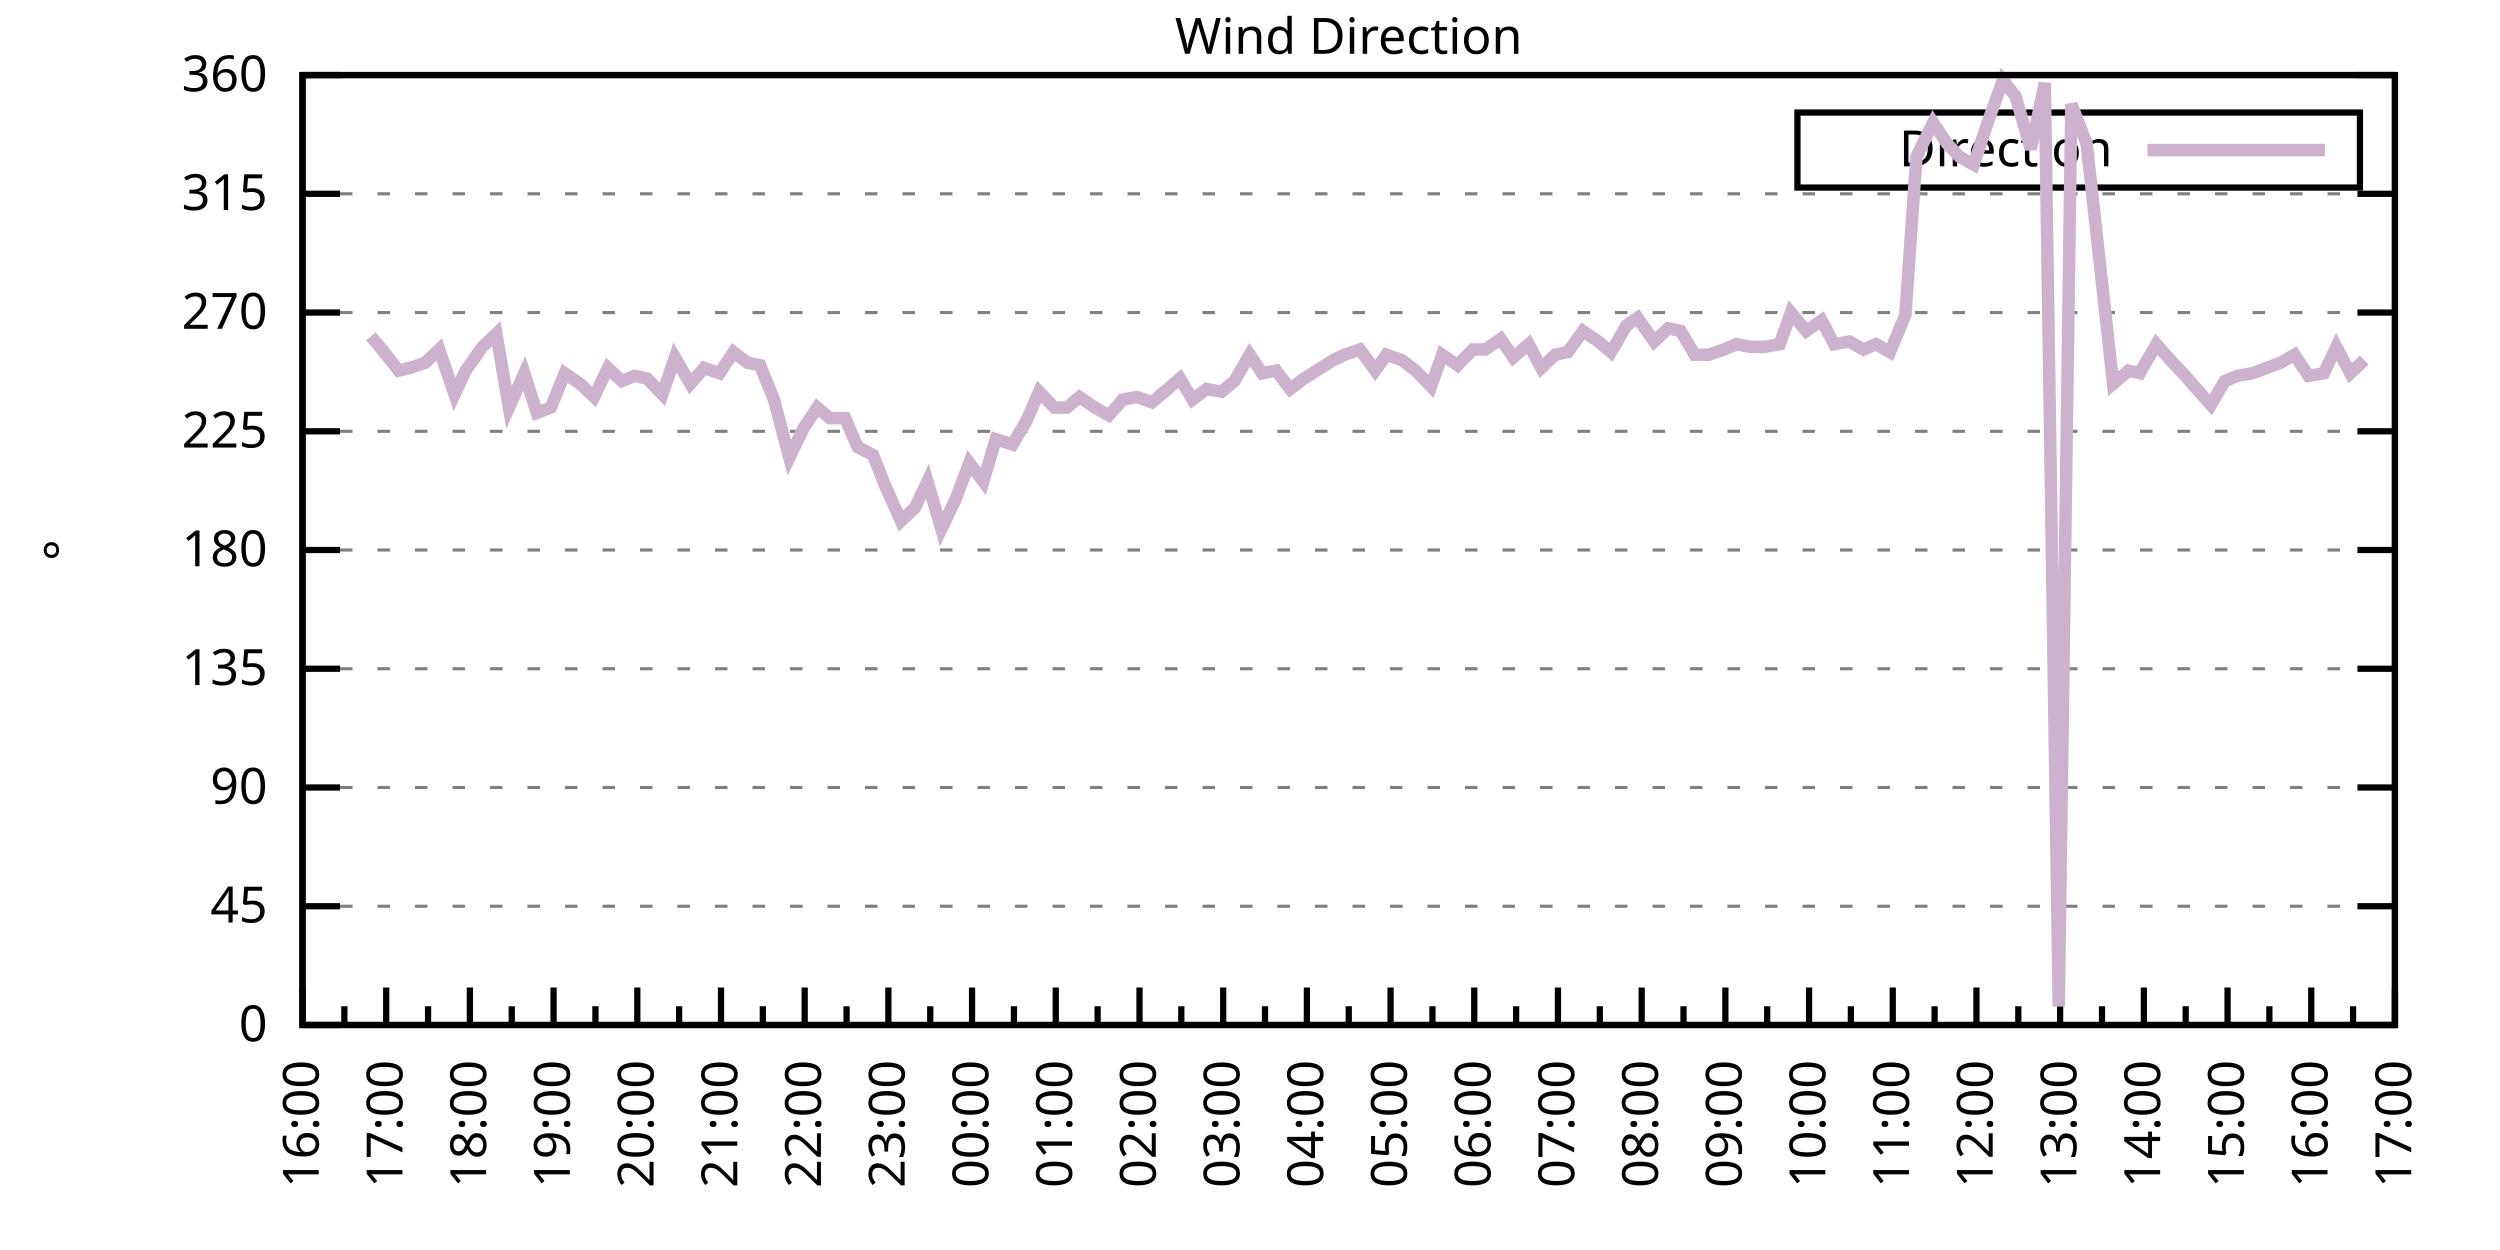
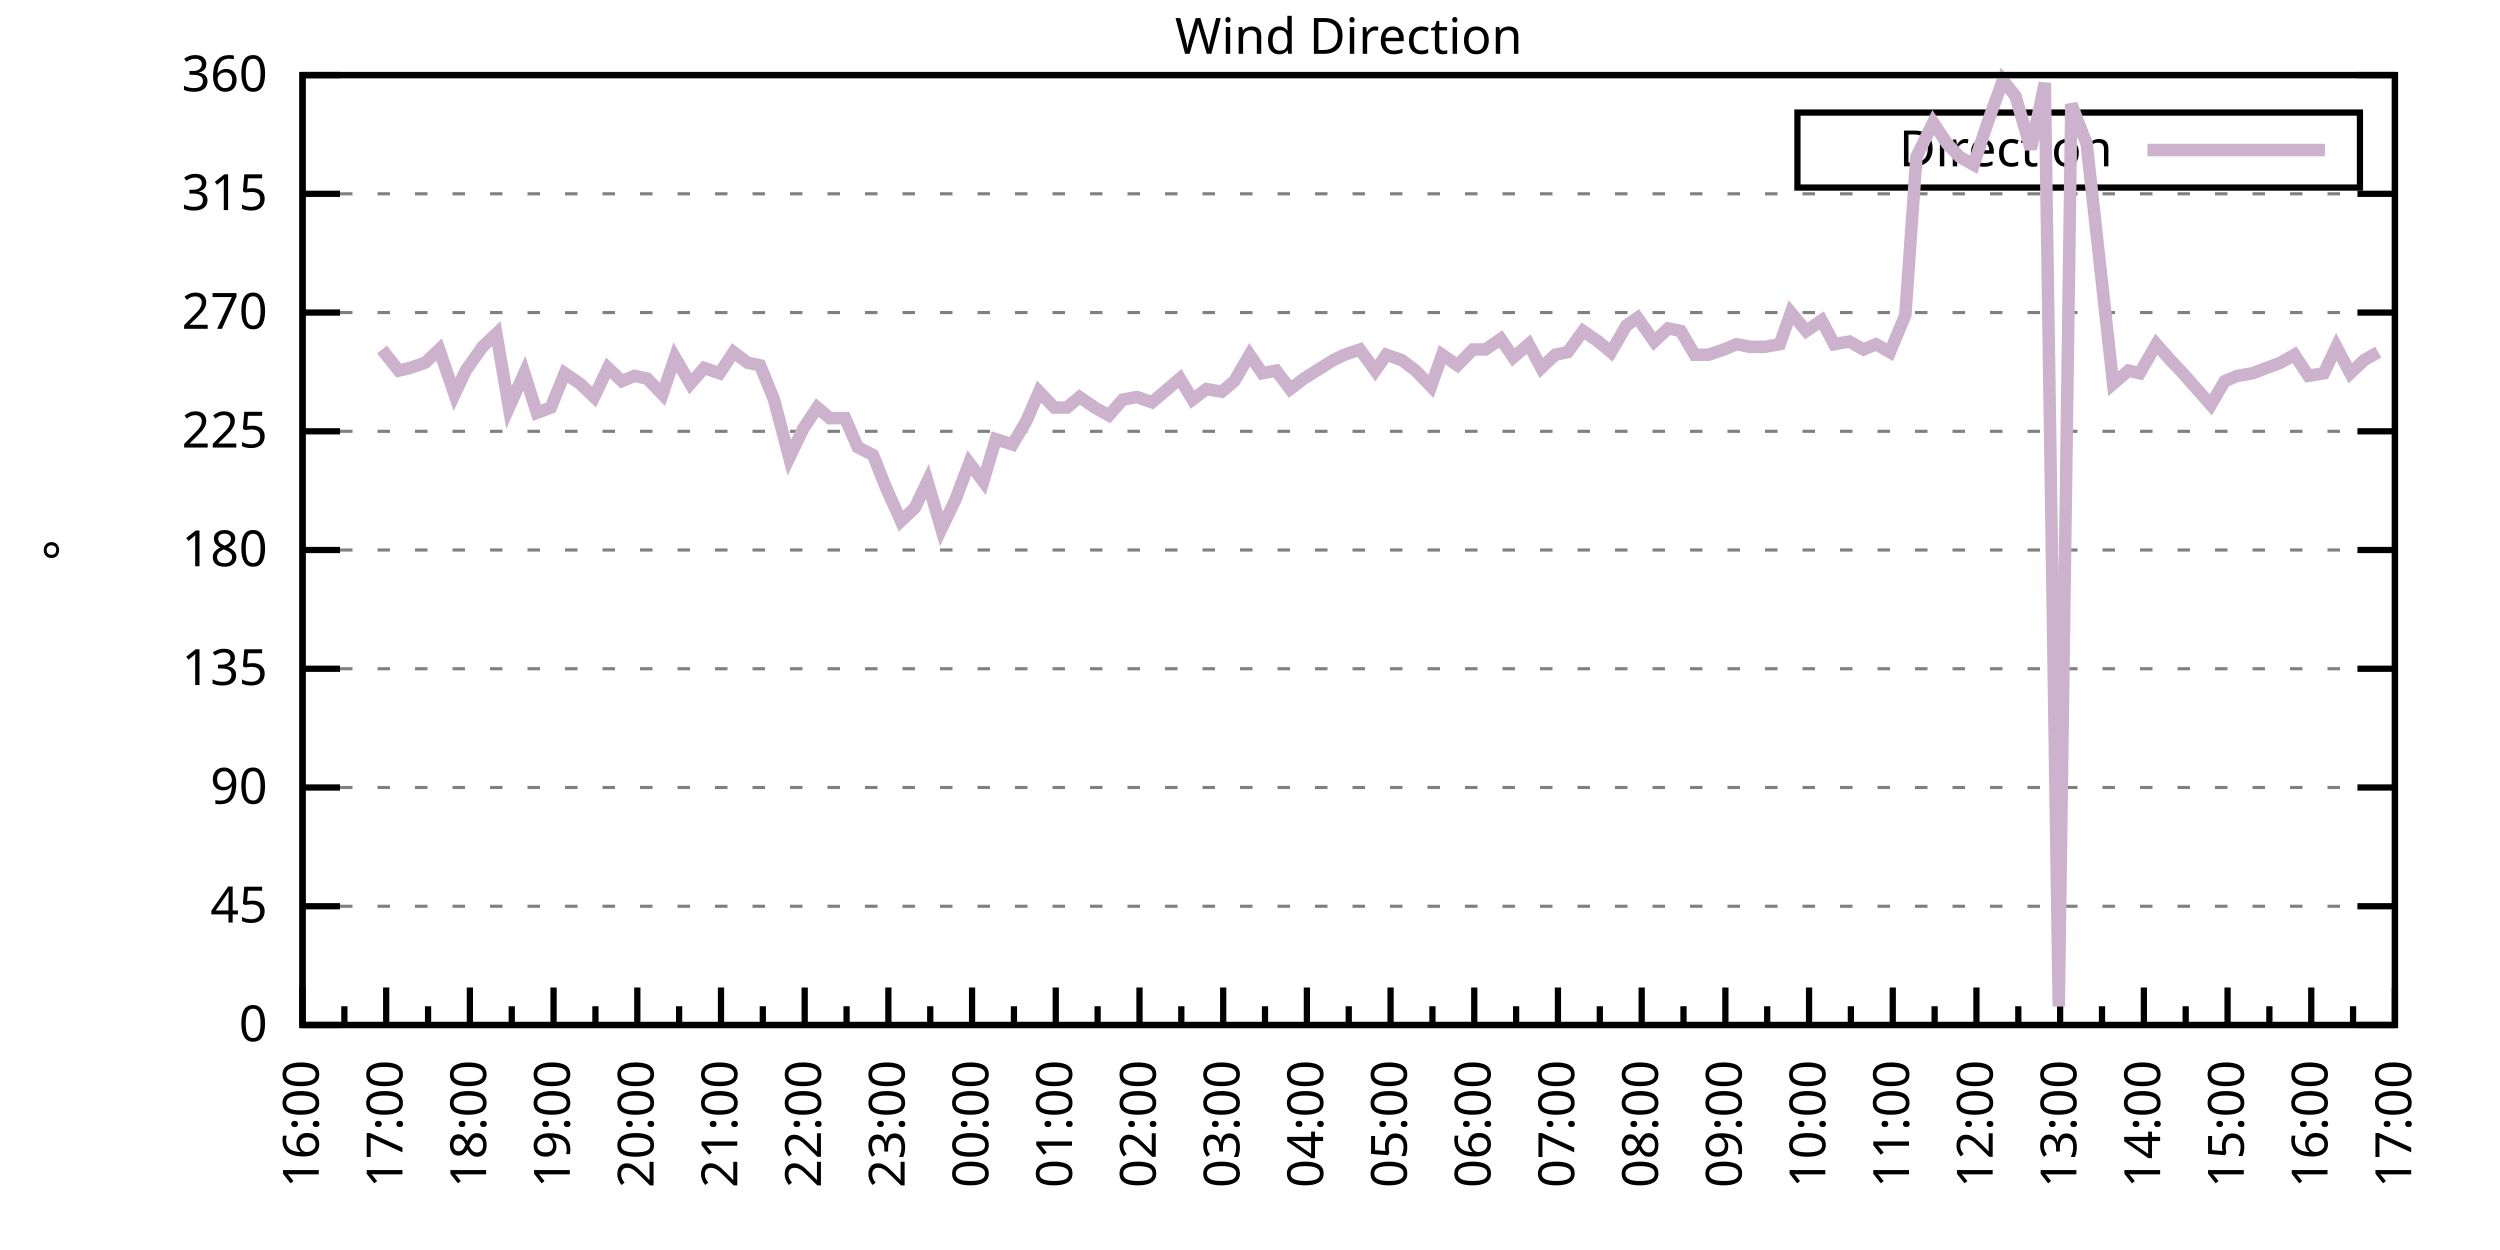
<svg xmlns="http://www.w3.org/2000/svg" xmlns:xlink="http://www.w3.org/1999/xlink" width="400" height="200" viewBox="0 0 400 200">
  <g id="gnuplot_canvas">
    <rect x="0" y="0" width="400" height="200" fill="none" />
    <defs>
      <circle id="gpDot" r="0.5" stroke-width="0.5" stroke="currentColor" />
      <path id="gpPt0" stroke-width="0.333" stroke="currentColor" d="M-1,0 h2 M0,-1 v2" />
      <path id="gpPt1" stroke-width="0.333" stroke="currentColor" d="M-1,-1 L1,1 M1,-1 L-1,1" />
      <path id="gpPt2" stroke-width="0.333" stroke="currentColor" d="M-1,0 L1,0 M0,-1 L0,1 M-1,-1 L1,1 M-1,1 L1,-1" />
      <rect id="gpPt3" stroke-width="0.333" stroke="currentColor" x="-1" y="-1" width="2" height="2" />
      <rect id="gpPt4" stroke-width="0.333" stroke="currentColor" fill="currentColor" x="-1" y="-1" width="2" height="2" />
      <circle id="gpPt5" stroke-width="0.333" stroke="currentColor" cx="0" cy="0" r="1" />
      <use xlink:href="#gpPt5" id="gpPt6" fill="currentColor" stroke="none" />
      <path id="gpPt7" stroke-width="0.333" stroke="currentColor" d="M0,-1.33 L-1.33,0.67 L1.33,0.67 z" />
      <use xlink:href="#gpPt7" id="gpPt8" fill="currentColor" stroke="none" />
      <use xlink:href="#gpPt7" id="gpPt9" stroke="currentColor" transform="rotate(180)" />
      <use xlink:href="#gpPt9" id="gpPt10" fill="currentColor" stroke="none" />
      <use xlink:href="#gpPt3" id="gpPt11" stroke="currentColor" transform="rotate(45)" />
      <use xlink:href="#gpPt11" id="gpPt12" fill="currentColor" stroke="none" />
      <path id="gpPt13" stroke-width="0.333" stroke="currentColor" d="M0,1.330 L1.265,0.411 L0.782,-1.067 L-0.782,-1.076 L-1.265,0.411 z" />
      <use xlink:href="#gpPt13" id="gpPt14" fill="currentColor" stroke="none" />
      <filter id="textbox" filterUnits="objectBoundingBox" x="0" y="0" height="1" width="1">
        <feFlood flood-color="white" flood-opacity="1" result="bgnd" />
        <feComposite in="SourceGraphic" in2="bgnd" operator="atop" />
      </filter>
      <filter id="greybox" filterUnits="objectBoundingBox" x="0" y="0" height="1" width="1">
        <feFlood flood-color="lightgrey" flood-opacity="1" result="grey" />
        <feComposite in="SourceGraphic" in2="grey" operator="atop" />
      </filter>
    </defs>
    <g fill="none" color="white" stroke="currentColor" stroke-width="1.00" stroke-linecap="butt" stroke-linejoin="miter">
</g>
    <g fill="none" color="black" stroke="currentColor" stroke-width="1.00" stroke-linecap="butt" stroke-linejoin="miter">
      <g stroke="none" shape-rendering="crispEdges">
        <polygon fill="rgb(255, 255, 255)" points="48.40,164.00 383.18,164.00 383.18,12.02 48.40,12.02 " />
      </g>
    </g>
    <g fill="none" color="black" stroke="currentColor" stroke-width="1.00" stroke-linecap="butt" stroke-linejoin="miter">
</g>
    <g fill="none" color="black" stroke="black" stroke-width="0.50" stroke-linecap="butt" stroke-linejoin="miter">
</g>
    <g fill="none" color="gray" stroke="currentColor" stroke-width="0.50" stroke-linecap="butt" stroke-linejoin="miter">
      <path stroke="gray" stroke-dasharray="2,4" class="gridline" d="M48.40,164.00 L383.19,164.00  " />
    </g>
    <g fill="none" color="gray" stroke="gray" stroke-width="1.00" stroke-linecap="butt" stroke-linejoin="miter">
</g>
    <g fill="none" color="black" stroke="currentColor" stroke-width="1.00" stroke-linecap="butt" stroke-linejoin="miter">
      <path stroke="black" d="M48.40,164.00 L54.40,164.00 M383.19,164.00 L377.19,164.00  " />
      <g transform="translate(42.80,166.60)" stroke="none" fill="black" font-family="Sans" font-size="8.00" text-anchor="end">
        <text>
          <tspan font-family="Sans"> 0</tspan>
        </text>
      </g>
    </g>
    <g fill="none" color="black" stroke="currentColor" stroke-width="1.00" stroke-linecap="butt" stroke-linejoin="miter">
</g>
    <g fill="none" color="black" stroke="black" stroke-width="0.50" stroke-linecap="butt" stroke-linejoin="miter">
</g>
    <g fill="none" color="gray" stroke="currentColor" stroke-width="0.50" stroke-linecap="butt" stroke-linejoin="miter">
      <path stroke="gray" stroke-dasharray="2,4" class="gridline" d="M48.40,145.00 L383.19,145.00  " />
    </g>
    <g fill="none" color="gray" stroke="gray" stroke-width="1.00" stroke-linecap="butt" stroke-linejoin="miter">
</g>
    <g fill="none" color="black" stroke="currentColor" stroke-width="1.00" stroke-linecap="butt" stroke-linejoin="miter">
      <path stroke="black" d="M48.40,145.00 L54.40,145.00 M383.19,145.00 L377.19,145.00  " />
      <g transform="translate(42.80,147.60)" stroke="none" fill="black" font-family="Sans" font-size="8.00" text-anchor="end">
        <text>
          <tspan font-family="Sans"> 45</tspan>
        </text>
      </g>
    </g>
    <g fill="none" color="black" stroke="currentColor" stroke-width="1.00" stroke-linecap="butt" stroke-linejoin="miter">
</g>
    <g fill="none" color="black" stroke="black" stroke-width="0.50" stroke-linecap="butt" stroke-linejoin="miter">
</g>
    <g fill="none" color="gray" stroke="currentColor" stroke-width="0.50" stroke-linecap="butt" stroke-linejoin="miter">
      <path stroke="gray" stroke-dasharray="2,4" class="gridline" d="M48.40,126.00 L383.19,126.00  " />
    </g>
    <g fill="none" color="gray" stroke="gray" stroke-width="1.00" stroke-linecap="butt" stroke-linejoin="miter">
</g>
    <g fill="none" color="black" stroke="currentColor" stroke-width="1.00" stroke-linecap="butt" stroke-linejoin="miter">
      <path stroke="black" d="M48.40,126.00 L54.40,126.00 M383.19,126.00 L377.19,126.00  " />
      <g transform="translate(42.80,128.60)" stroke="none" fill="black" font-family="Sans" font-size="8.00" text-anchor="end">
        <text>
          <tspan font-family="Sans"> 90</tspan>
        </text>
      </g>
    </g>
    <g fill="none" color="black" stroke="currentColor" stroke-width="1.00" stroke-linecap="butt" stroke-linejoin="miter">
</g>
    <g fill="none" color="black" stroke="black" stroke-width="0.50" stroke-linecap="butt" stroke-linejoin="miter">
</g>
    <g fill="none" color="gray" stroke="currentColor" stroke-width="0.50" stroke-linecap="butt" stroke-linejoin="miter">
      <path stroke="gray" stroke-dasharray="2,4" class="gridline" d="M48.40,107.00 L383.19,107.00  " />
    </g>
    <g fill="none" color="gray" stroke="gray" stroke-width="1.00" stroke-linecap="butt" stroke-linejoin="miter">
</g>
    <g fill="none" color="black" stroke="currentColor" stroke-width="1.00" stroke-linecap="butt" stroke-linejoin="miter">
      <path stroke="black" d="M48.40,107.00 L54.40,107.00 M383.19,107.00 L377.19,107.00  " />
      <g transform="translate(42.80,109.60)" stroke="none" fill="black" font-family="Sans" font-size="8.00" text-anchor="end">
        <text>
          <tspan font-family="Sans"> 135</tspan>
        </text>
      </g>
    </g>
    <g fill="none" color="black" stroke="currentColor" stroke-width="1.00" stroke-linecap="butt" stroke-linejoin="miter">
</g>
    <g fill="none" color="black" stroke="black" stroke-width="0.50" stroke-linecap="butt" stroke-linejoin="miter">
</g>
    <g fill="none" color="gray" stroke="currentColor" stroke-width="0.50" stroke-linecap="butt" stroke-linejoin="miter">
      <path stroke="gray" stroke-dasharray="2,4" class="gridline" d="M48.40,88.00 L383.19,88.00  " />
    </g>
    <g fill="none" color="gray" stroke="gray" stroke-width="1.00" stroke-linecap="butt" stroke-linejoin="miter">
</g>
    <g fill="none" color="black" stroke="currentColor" stroke-width="1.00" stroke-linecap="butt" stroke-linejoin="miter">
      <path stroke="black" d="M48.40,88.00 L54.40,88.00 M383.19,88.00 L377.19,88.00  " />
      <g transform="translate(42.80,90.60)" stroke="none" fill="black" font-family="Sans" font-size="8.00" text-anchor="end">
        <text>
          <tspan font-family="Sans"> 180</tspan>
        </text>
      </g>
    </g>
    <g fill="none" color="black" stroke="currentColor" stroke-width="1.00" stroke-linecap="butt" stroke-linejoin="miter">
</g>
    <g fill="none" color="black" stroke="black" stroke-width="0.50" stroke-linecap="butt" stroke-linejoin="miter">
</g>
    <g fill="none" color="gray" stroke="currentColor" stroke-width="0.50" stroke-linecap="butt" stroke-linejoin="miter">
      <path stroke="gray" stroke-dasharray="2,4" class="gridline" d="M48.40,69.01 L383.19,69.01  " />
    </g>
    <g fill="none" color="gray" stroke="gray" stroke-width="1.00" stroke-linecap="butt" stroke-linejoin="miter">
</g>
    <g fill="none" color="black" stroke="currentColor" stroke-width="1.00" stroke-linecap="butt" stroke-linejoin="miter">
      <path stroke="black" d="M48.40,69.01 L54.40,69.01 M383.19,69.01 L377.19,69.01  " />
      <g transform="translate(42.80,71.61)" stroke="none" fill="black" font-family="Sans" font-size="8.00" text-anchor="end">
        <text>
          <tspan font-family="Sans"> 225</tspan>
        </text>
      </g>
    </g>
    <g fill="none" color="black" stroke="currentColor" stroke-width="1.00" stroke-linecap="butt" stroke-linejoin="miter">
</g>
    <g fill="none" color="black" stroke="black" stroke-width="0.50" stroke-linecap="butt" stroke-linejoin="miter">
</g>
    <g fill="none" color="gray" stroke="currentColor" stroke-width="0.50" stroke-linecap="butt" stroke-linejoin="miter">
      <path stroke="gray" stroke-dasharray="2,4" class="gridline" d="M48.40,50.01 L383.19,50.01  " />
    </g>
    <g fill="none" color="gray" stroke="gray" stroke-width="1.00" stroke-linecap="butt" stroke-linejoin="miter">
</g>
    <g fill="none" color="black" stroke="currentColor" stroke-width="1.00" stroke-linecap="butt" stroke-linejoin="miter">
      <path stroke="black" d="M48.40,50.01 L54.40,50.01 M383.19,50.01 L377.19,50.01  " />
      <g transform="translate(42.80,52.61)" stroke="none" fill="black" font-family="Sans" font-size="8.00" text-anchor="end">
        <text>
          <tspan font-family="Sans"> 270</tspan>
        </text>
      </g>
    </g>
    <g fill="none" color="black" stroke="currentColor" stroke-width="1.00" stroke-linecap="butt" stroke-linejoin="miter">
</g>
    <g fill="none" color="black" stroke="black" stroke-width="0.50" stroke-linecap="butt" stroke-linejoin="miter">
</g>
    <g fill="none" color="gray" stroke="currentColor" stroke-width="0.50" stroke-linecap="butt" stroke-linejoin="miter">
      <path stroke="gray" stroke-dasharray="2,4" class="gridline" d="M48.40,31.01 L383.19,31.01  " />
    </g>
    <g fill="none" color="gray" stroke="gray" stroke-width="1.00" stroke-linecap="butt" stroke-linejoin="miter">
</g>
    <g fill="none" color="black" stroke="currentColor" stroke-width="1.00" stroke-linecap="butt" stroke-linejoin="miter">
      <path stroke="black" d="M48.40,31.01 L54.40,31.01 M383.19,31.01 L377.19,31.01  " />
      <g transform="translate(42.80,33.61)" stroke="none" fill="black" font-family="Sans" font-size="8.00" text-anchor="end">
        <text>
          <tspan font-family="Sans"> 315</tspan>
        </text>
      </g>
    </g>
    <g fill="none" color="black" stroke="currentColor" stroke-width="1.00" stroke-linecap="butt" stroke-linejoin="miter">
</g>
    <g fill="none" color="black" stroke="black" stroke-width="0.50" stroke-linecap="butt" stroke-linejoin="miter">
</g>
    <g fill="none" color="gray" stroke="currentColor" stroke-width="0.50" stroke-linecap="butt" stroke-linejoin="miter">
      <path stroke="gray" stroke-dasharray="2,4" class="gridline" d="M48.40,12.01 L383.19,12.01  " />
    </g>
    <g fill="none" color="gray" stroke="gray" stroke-width="1.00" stroke-linecap="butt" stroke-linejoin="miter">
</g>
    <g fill="none" color="black" stroke="currentColor" stroke-width="1.00" stroke-linecap="butt" stroke-linejoin="miter">
      <path stroke="black" d="M48.40,12.01 L54.40,12.01 M383.19,12.01 L377.19,12.01  " />
      <g transform="translate(42.80,14.61)" stroke="none" fill="black" font-family="Sans" font-size="8.00" text-anchor="end">
        <text>
          <tspan font-family="Sans"> 360</tspan>
        </text>
      </g>
    </g>
    <g fill="none" color="black" stroke="currentColor" stroke-width="1.00" stroke-linecap="butt" stroke-linejoin="miter">
      <path stroke="black" d="M48.40,164.00 L48.40,158.00  " />
      <g transform="translate(51.00,169.60) rotate(270)" stroke="none" fill="black" font-family="Sans" font-size="8.00" text-anchor="end">
        <text>
          <tspan font-family="Sans">16:00</tspan>
        </text>
      </g>
    </g>
    <g fill="none" color="black" stroke="currentColor" stroke-width="1.00" stroke-linecap="butt" stroke-linejoin="miter">
      <path stroke="black" d="M55.10,164.00 L55.10,161.00 M61.79,164.00 L61.79,158.00  " />
      <g transform="translate(64.39,169.60) rotate(270)" stroke="none" fill="black" font-family="Sans" font-size="8.00" text-anchor="end">
        <text>
          <tspan font-family="Sans">17:00</tspan>
        </text>
      </g>
    </g>
    <g fill="none" color="black" stroke="currentColor" stroke-width="1.00" stroke-linecap="butt" stroke-linejoin="miter">
      <path stroke="black" d="M68.49,164.00 L68.49,161.00 M75.18,164.00 L75.18,158.00  " />
      <g transform="translate(77.78,169.60) rotate(270)" stroke="none" fill="black" font-family="Sans" font-size="8.00" text-anchor="end">
        <text>
          <tspan font-family="Sans">18:00</tspan>
        </text>
      </g>
    </g>
    <g fill="none" color="black" stroke="currentColor" stroke-width="1.00" stroke-linecap="butt" stroke-linejoin="miter">
      <path stroke="black" d="M81.88,164.00 L81.88,161.00 M88.57,164.00 L88.57,158.00  " />
      <g transform="translate(91.17,169.60) rotate(270)" stroke="none" fill="black" font-family="Sans" font-size="8.00" text-anchor="end">
        <text>
          <tspan font-family="Sans">19:00</tspan>
        </text>
      </g>
    </g>
    <g fill="none" color="black" stroke="currentColor" stroke-width="1.00" stroke-linecap="butt" stroke-linejoin="miter">
      <path stroke="black" d="M95.27,164.00 L95.27,161.00 M101.97,164.00 L101.97,158.00  " />
      <g transform="translate(104.57,169.60) rotate(270)" stroke="none" fill="black" font-family="Sans" font-size="8.00" text-anchor="end">
        <text>
          <tspan font-family="Sans">20:00</tspan>
        </text>
      </g>
    </g>
    <g fill="none" color="black" stroke="currentColor" stroke-width="1.00" stroke-linecap="butt" stroke-linejoin="miter">
      <path stroke="black" d="M108.66,164.00 L108.66,161.00 M115.36,164.00 L115.36,158.00  " />
      <g transform="translate(117.96,169.60) rotate(270)" stroke="none" fill="black" font-family="Sans" font-size="8.00" text-anchor="end">
        <text>
          <tspan font-family="Sans">21:00</tspan>
        </text>
      </g>
    </g>
    <g fill="none" color="black" stroke="currentColor" stroke-width="1.00" stroke-linecap="butt" stroke-linejoin="miter">
      <path stroke="black" d="M122.05,164.00 L122.05,161.00 M128.75,164.00 L128.75,158.00  " />
      <g transform="translate(131.35,169.60) rotate(270)" stroke="none" fill="black" font-family="Sans" font-size="8.00" text-anchor="end">
        <text>
          <tspan font-family="Sans">22:00</tspan>
        </text>
      </g>
    </g>
    <g fill="none" color="black" stroke="currentColor" stroke-width="1.00" stroke-linecap="butt" stroke-linejoin="miter">
      <path stroke="black" d="M135.45,164.00 L135.45,161.00 M142.14,164.00 L142.14,158.00  " />
      <g transform="translate(144.74,169.60) rotate(270)" stroke="none" fill="black" font-family="Sans" font-size="8.00" text-anchor="end">
        <text>
          <tspan font-family="Sans">23:00</tspan>
        </text>
      </g>
    </g>
    <g fill="none" color="black" stroke="currentColor" stroke-width="1.00" stroke-linecap="butt" stroke-linejoin="miter">
      <path stroke="black" d="M148.84,164.00 L148.84,161.00 M155.53,164.00 L155.53,158.00  " />
      <g transform="translate(158.13,169.60) rotate(270)" stroke="none" fill="black" font-family="Sans" font-size="8.00" text-anchor="end">
        <text>
          <tspan font-family="Sans">00:00</tspan>
        </text>
      </g>
    </g>
    <g fill="none" color="black" stroke="currentColor" stroke-width="1.00" stroke-linecap="butt" stroke-linejoin="miter">
      <path stroke="black" d="M162.23,164.00 L162.23,161.00 M168.92,164.00 L168.92,158.00  " />
      <g transform="translate(171.52,169.60) rotate(270)" stroke="none" fill="black" font-family="Sans" font-size="8.00" text-anchor="end">
        <text>
          <tspan font-family="Sans">01:00</tspan>
        </text>
      </g>
    </g>
    <g fill="none" color="black" stroke="currentColor" stroke-width="1.00" stroke-linecap="butt" stroke-linejoin="miter">
      <path stroke="black" d="M175.62,164.00 L175.62,161.00 M182.32,164.00 L182.32,158.00  " />
      <g transform="translate(184.92,169.60) rotate(270)" stroke="none" fill="black" font-family="Sans" font-size="8.00" text-anchor="end">
        <text>
          <tspan font-family="Sans">02:00</tspan>
        </text>
      </g>
    </g>
    <g fill="none" color="black" stroke="currentColor" stroke-width="1.00" stroke-linecap="butt" stroke-linejoin="miter">
      <path stroke="black" d="M189.01,164.00 L189.01,161.00 M195.71,164.00 L195.71,158.00  " />
      <g transform="translate(198.31,169.60) rotate(270)" stroke="none" fill="black" font-family="Sans" font-size="8.00" text-anchor="end">
        <text>
          <tspan font-family="Sans">03:00</tspan>
        </text>
      </g>
    </g>
    <g fill="none" color="black" stroke="currentColor" stroke-width="1.00" stroke-linecap="butt" stroke-linejoin="miter">
      <path stroke="black" d="M202.40,164.00 L202.40,161.00 M209.10,164.00 L209.10,158.00  " />
      <g transform="translate(211.70,169.60) rotate(270)" stroke="none" fill="black" font-family="Sans" font-size="8.00" text-anchor="end">
        <text>
          <tspan font-family="Sans">04:00</tspan>
        </text>
      </g>
    </g>
    <g fill="none" color="black" stroke="currentColor" stroke-width="1.00" stroke-linecap="butt" stroke-linejoin="miter">
      <path stroke="black" d="M215.80,164.00 L215.80,161.00 M222.49,164.00 L222.49,158.00  " />
      <g transform="translate(225.09,169.60) rotate(270)" stroke="none" fill="black" font-family="Sans" font-size="8.00" text-anchor="end">
        <text>
          <tspan font-family="Sans">05:00</tspan>
        </text>
      </g>
    </g>
    <g fill="none" color="black" stroke="currentColor" stroke-width="1.00" stroke-linecap="butt" stroke-linejoin="miter">
      <path stroke="black" d="M229.19,164.00 L229.19,161.00 M235.88,164.00 L235.88,158.00  " />
      <g transform="translate(238.48,169.60) rotate(270)" stroke="none" fill="black" font-family="Sans" font-size="8.00" text-anchor="end">
        <text>
          <tspan font-family="Sans">06:00</tspan>
        </text>
      </g>
    </g>
    <g fill="none" color="black" stroke="currentColor" stroke-width="1.00" stroke-linecap="butt" stroke-linejoin="miter">
      <path stroke="black" d="M242.58,164.00 L242.58,161.00 M249.27,164.00 L249.27,158.00  " />
      <g transform="translate(251.87,169.60) rotate(270)" stroke="none" fill="black" font-family="Sans" font-size="8.00" text-anchor="end">
        <text>
          <tspan font-family="Sans">07:00</tspan>
        </text>
      </g>
    </g>
    <g fill="none" color="black" stroke="currentColor" stroke-width="1.00" stroke-linecap="butt" stroke-linejoin="miter">
      <path stroke="black" d="M255.97,164.00 L255.97,161.00 M262.67,164.00 L262.67,158.00  " />
      <g transform="translate(265.27,169.60) rotate(270)" stroke="none" fill="black" font-family="Sans" font-size="8.00" text-anchor="end">
        <text>
          <tspan font-family="Sans">08:00</tspan>
        </text>
      </g>
    </g>
    <g fill="none" color="black" stroke="currentColor" stroke-width="1.00" stroke-linecap="butt" stroke-linejoin="miter">
      <path stroke="black" d="M269.36,164.00 L269.36,161.00 M276.06,164.00 L276.06,158.00  " />
      <g transform="translate(278.66,169.60) rotate(270)" stroke="none" fill="black" font-family="Sans" font-size="8.00" text-anchor="end">
        <text>
          <tspan font-family="Sans">09:00</tspan>
        </text>
      </g>
    </g>
    <g fill="none" color="black" stroke="currentColor" stroke-width="1.00" stroke-linecap="butt" stroke-linejoin="miter">
      <path stroke="black" d="M282.75,164.00 L282.75,161.00 M289.45,164.00 L289.45,158.00  " />
      <g transform="translate(292.05,169.60) rotate(270)" stroke="none" fill="black" font-family="Sans" font-size="8.00" text-anchor="end">
        <text>
          <tspan font-family="Sans">10:00</tspan>
        </text>
      </g>
    </g>
    <g fill="none" color="black" stroke="currentColor" stroke-width="1.00" stroke-linecap="butt" stroke-linejoin="miter">
      <path stroke="black" d="M296.14,164.00 L296.14,161.00 M302.84,164.00 L302.84,158.00  " />
      <g transform="translate(305.44,169.60) rotate(270)" stroke="none" fill="black" font-family="Sans" font-size="8.00" text-anchor="end">
        <text>
          <tspan font-family="Sans">11:00</tspan>
        </text>
      </g>
    </g>
    <g fill="none" color="black" stroke="currentColor" stroke-width="1.00" stroke-linecap="butt" stroke-linejoin="miter">
      <path stroke="black" d="M309.54,164.00 L309.54,161.00 M316.23,164.00 L316.23,158.00  " />
      <g transform="translate(318.83,169.60) rotate(270)" stroke="none" fill="black" font-family="Sans" font-size="8.00" text-anchor="end">
        <text>
          <tspan font-family="Sans">12:00</tspan>
        </text>
      </g>
    </g>
    <g fill="none" color="black" stroke="currentColor" stroke-width="1.00" stroke-linecap="butt" stroke-linejoin="miter">
      <path stroke="black" d="M322.93,164.00 L322.93,161.00 M329.62,164.00 L329.62,158.00  " />
      <g transform="translate(332.22,169.60) rotate(270)" stroke="none" fill="black" font-family="Sans" font-size="8.00" text-anchor="end">
        <text>
          <tspan font-family="Sans">13:00</tspan>
        </text>
      </g>
    </g>
    <g fill="none" color="black" stroke="currentColor" stroke-width="1.00" stroke-linecap="butt" stroke-linejoin="miter">
      <path stroke="black" d="M336.32,164.00 L336.32,161.00 M343.02,164.00 L343.02,158.00  " />
      <g transform="translate(345.62,169.60) rotate(270)" stroke="none" fill="black" font-family="Sans" font-size="8.00" text-anchor="end">
        <text>
          <tspan font-family="Sans">14:00</tspan>
        </text>
      </g>
    </g>
    <g fill="none" color="black" stroke="currentColor" stroke-width="1.00" stroke-linecap="butt" stroke-linejoin="miter">
      <path stroke="black" d="M349.71,164.00 L349.71,161.00 M356.41,164.00 L356.41,158.00  " />
      <g transform="translate(359.01,169.60) rotate(270)" stroke="none" fill="black" font-family="Sans" font-size="8.00" text-anchor="end">
        <text>
          <tspan font-family="Sans">15:00</tspan>
        </text>
      </g>
    </g>
    <g fill="none" color="black" stroke="currentColor" stroke-width="1.00" stroke-linecap="butt" stroke-linejoin="miter">
      <path stroke="black" d="M363.10,164.00 L363.10,161.00 M369.80,164.00 L369.80,158.00  " />
      <g transform="translate(372.40,169.60) rotate(270)" stroke="none" fill="black" font-family="Sans" font-size="8.00" text-anchor="end">
        <text>
          <tspan font-family="Sans">16:00</tspan>
        </text>
      </g>
    </g>
    <g fill="none" color="black" stroke="currentColor" stroke-width="1.00" stroke-linecap="butt" stroke-linejoin="miter">
      <path stroke="black" d="M376.49,164.00 L376.49,161.00 M383.19,164.00 L383.19,158.00  " />
      <g transform="translate(385.79,169.60) rotate(270)" stroke="none" fill="black" font-family="Sans" font-size="8.00" text-anchor="end">
        <text>
          <tspan font-family="Sans">17:00</tspan>
        </text>
      </g>
    </g>
    <g fill="none" color="black" stroke="currentColor" stroke-width="1.00" stroke-linecap="butt" stroke-linejoin="miter">
</g>
    <g fill="none" color="black" stroke="currentColor" stroke-width="1.00" stroke-linecap="butt" stroke-linejoin="miter">
      <path stroke="black" d="M48.40,12.01 L48.40,164.00 L383.19,164.00 L383.19,12.01 L48.40,12.01 Z  " />
    </g>
    <g fill="none" color="black" stroke="currentColor" stroke-width="1.00" stroke-linecap="butt" stroke-linejoin="miter">
      <g transform="translate(12.80,88.01) rotate(270)" stroke="none" fill="black" font-family="Sans" font-size="8.00" text-anchor="middle">
        <text>
          <tspan font-family="Sans">°</tspan>
        </text>
      </g>
    </g>
    <g fill="none" color="black" stroke="currentColor" stroke-width="1.00" stroke-linecap="butt" stroke-linejoin="miter">
</g>
    <g fill="none" color="black" stroke="currentColor" stroke-width="1.00" stroke-linecap="butt" stroke-linejoin="miter">
      <path stroke="black" d="M287.59,30.01 L287.59,18.01 L377.59,18.01 L377.59,30.01 L287.59,30.01 Z  " />
    </g>
    <g id="Wind_direction_plot_1">
      <g fill="none" color="white" stroke="black" stroke-width="2.00" stroke-linecap="butt" stroke-linejoin="miter">
</g>
      <g fill="none" color="black" stroke="currentColor" stroke-width="2.00" stroke-linecap="butt" stroke-linejoin="miter">
        <g transform="translate(337.99,26.61)" stroke="none" fill="black" font-family="Sans" font-size="8.00" text-anchor="end">
          <text>
            <tspan font-family="Sans">Direction</tspan>
          </text>
        </g>
      </g>
      <g fill="none" color="black" stroke="currentColor" stroke-width="2.00" stroke-linecap="butt" stroke-linejoin="miter">
-         <path stroke="rgb(204, 178, 204)" d="M343.59,24.01 L371.99,24.01 M59.34,53.81 L61.12,55.92 L63.80,59.30 L65.59,58.87 L68.04,58.03 L70.27,55.92   L72.73,63.10 L74.51,59.30 L77.19,55.50 L79.42,53.39 L81.43,65.21 L83.89,59.72 L85.90,66.05 L88.13,65.21   L90.36,59.72 L92.82,61.41 L95.05,63.52 L97.28,58.87 L99.51,60.98 L101.52,60.14 L103.53,60.56 L105.98,63.10   L107.99,57.18 L110.45,61.41 L112.68,58.87 L115.13,59.72 L117.37,56.34 L119.60,58.03 L121.61,58.45 L123.84,63.94   L126.29,73.23 L128.53,68.58 L130.76,65.21 L132.77,66.90 L135.22,66.90 L137.23,71.54 L139.69,72.81 L141.69,77.87   L144.15,83.36 L146.38,81.25 L148.39,77.03 L150.62,84.63 L152.85,79.98 L155.09,74.07 L157.32,77.03 L159.33,70.27   L162.01,71.12 L164.24,67.32 L166.25,62.67 L168.70,65.21 L170.71,65.21 L172.72,63.52 L175.17,65.21 L177.41,66.47   L179.64,63.94 L181.87,63.52 L184.32,64.36 L186.33,62.67 L188.79,60.56 L190.80,63.94 L193.03,62.25 L195.48,62.67   L197.49,60.98 L199.95,56.76 L201.96,59.72 L204.19,59.30 L206.42,62.25 L208.65,60.56 L210.66,59.30 L213.34,57.61   L215.13,56.76 L217.58,55.92 L220.04,59.30 L221.82,56.76 L224.28,57.61 L226.51,59.30 L228.96,61.83 L230.75,56.76   L233.20,58.45 L235.66,55.92 L237.67,55.92 L240.12,54.23 L242.13,57.18 L244.59,55.07 L246.60,58.87 L248.83,56.76   L250.84,56.34 L253.29,52.96 L255.75,54.65 L257.76,56.34 L260.21,52.12 L262.00,50.85 L264.67,54.65 L266.91,52.54   L268.92,52.96 L271.15,56.76 L273.38,56.76 L275.83,55.92 L277.84,55.07 L280.07,55.50 L282.31,55.50 L284.76,55.07   L286.55,50.01 L289.00,52.96 L291.46,51.27 L293.47,55.07 L295.92,54.65 L298.15,55.92 L300.16,55.07 L302.39,56.34   L304.85,50.43 L306.63,25.10 L309.31,19.61 L311.54,22.99 L313.55,25.10 L315.79,26.36 L318.02,19.61 L320.47,12.85   L322.48,15.39 L324.94,23.83 L327.17,13.28 L329.40,161.04 L331.41,16.65 L333.86,22.99 L338.10,61.41 L340.56,59.30   L342.35,59.72 L345.02,55.07 L347.26,57.61 L349.26,59.72 L353.73,64.78 L355.96,60.98 L357.97,60.14 L360.42,59.72   L362.66,58.87 L364.89,58.03 L367.12,56.76 L369.35,60.14 L371.81,59.72 L373.82,55.50 L376.05,59.72 L378.28,57.61    " />
+         <path stroke="rgb(204, 178, 204)" d="M343.59,24.01 L371.99,24.01 M61.12,55.92 L63.80,59.30 L65.59,58.87 L68.04,58.03 L70.27,55.92 L72.73,63.10   L74.51,59.30 L77.19,55.50 L79.42,53.39 L81.43,65.21 L83.89,59.72 L85.90,66.05 L88.13,65.21 L90.36,59.72   L92.82,61.41 L95.05,63.52 L97.28,58.87 L99.51,60.98 L101.52,60.14 L103.53,60.56 L105.98,63.10 L107.99,57.18   L110.45,61.41 L112.68,58.87 L115.13,59.72 L117.37,56.34 L119.60,58.03 L121.61,58.45 L123.84,63.94 L126.29,73.23   L128.53,68.58 L130.76,65.21 L132.77,66.90 L135.22,66.90 L137.23,71.54 L139.69,72.81 L141.69,77.87 L144.15,83.36   L146.38,81.25 L148.39,77.03 L150.62,84.63 L152.85,79.98 L155.09,74.07 L157.32,77.03 L159.33,70.27 L162.01,71.12   L164.24,67.32 L166.25,62.67 L168.70,65.21 L170.71,65.21 L172.72,63.52 L175.17,65.21 L177.41,66.47 L179.64,63.94   L181.87,63.52 L184.32,64.36 L186.33,62.67 L188.79,60.56 L190.80,63.94 L193.03,62.25 L195.48,62.67 L197.49,60.98   L199.95,56.76 L201.96,59.72 L204.19,59.30 L206.42,62.25 L208.65,60.56 L210.66,59.30 L213.34,57.61 L215.13,56.76   L217.58,55.92 L220.04,59.30 L221.82,56.76 L224.28,57.61 L226.51,59.30 L228.96,61.83 L230.75,56.76 L233.20,58.45   L235.66,55.92 L237.67,55.92 L240.12,54.23 L242.13,57.18 L244.59,55.07 L246.60,58.87 L248.83,56.76 L250.84,56.34   L253.29,52.96 L255.75,54.65 L257.76,56.34 L260.21,52.12 L262.00,50.85 L264.67,54.65 L266.91,52.54 L268.92,52.96   L271.15,56.76 L273.38,56.76 L275.83,55.92 L277.84,55.07 L280.07,55.50 L282.31,55.50 L284.76,55.07 L286.55,50.01   L289.00,52.96 L291.46,51.27 L293.47,55.07 L295.92,54.65 L298.15,55.92 L300.16,55.07 L302.39,56.34 L304.85,50.43   L306.63,25.10 L309.31,19.61 L311.54,22.99 L313.55,25.10 L315.79,26.36 L318.02,19.61 L320.47,12.85 L322.48,15.39   L324.94,23.83 L327.17,13.28 L329.40,161.04 L331.41,16.65 L333.86,22.99 L338.10,61.41 L340.56,59.30 L342.35,59.72   L345.02,55.07 L347.26,57.61 L349.26,59.72 L353.73,64.78 L355.96,60.98 L357.97,60.14 L360.42,59.72 L362.66,58.87   L364.89,58.03 L367.12,56.76 L369.35,60.14 L371.81,59.72 L373.82,55.50 L376.05,59.72 L378.28,57.61 L380.51,56.34    " />
      </g>
    </g>
    <g fill="none" color="black" stroke="currentColor" stroke-width="2.00" stroke-linecap="butt" stroke-linejoin="miter">
</g>
    <g fill="none" color="black" stroke="black" stroke-width="1.00" stroke-linecap="butt" stroke-linejoin="miter">
</g>
    <g fill="none" color="black" stroke="currentColor" stroke-width="1.00" stroke-linecap="butt" stroke-linejoin="miter">
      <path stroke="black" d="M48.40,12.01 L48.40,164.00 L383.19,164.00 L383.19,12.01 L48.40,12.01 Z  " />
    </g>
    <g fill="none" color="black" stroke="currentColor" stroke-width="1.00" stroke-linecap="butt" stroke-linejoin="miter">
      <g transform="translate(215.79,8.61)" stroke="none" fill="black" font-family="Sans" font-size="8.00" text-anchor="middle">
        <text>
          <tspan font-family="Sans">Wind Direction</tspan>
        </text>
      </g>
    </g>
    <g fill="none" color="black" stroke="currentColor" stroke-width="1.00" stroke-linecap="butt" stroke-linejoin="miter">
</g>
  </g>
</svg>
